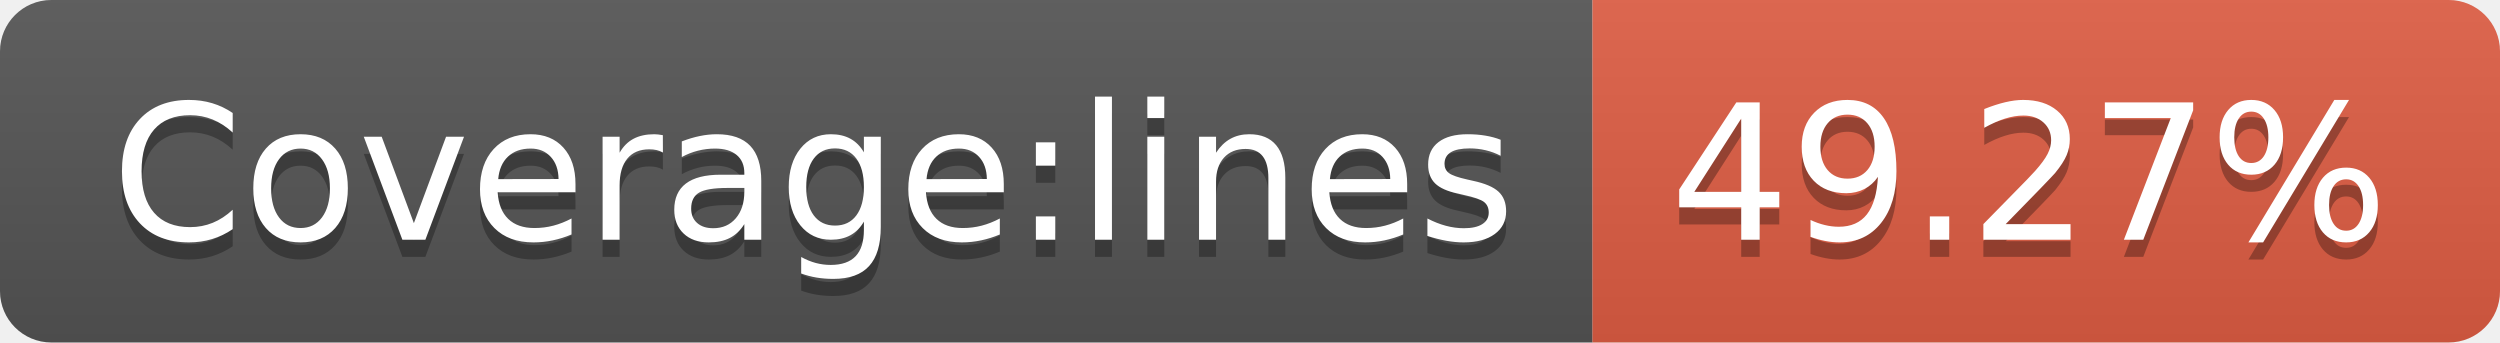
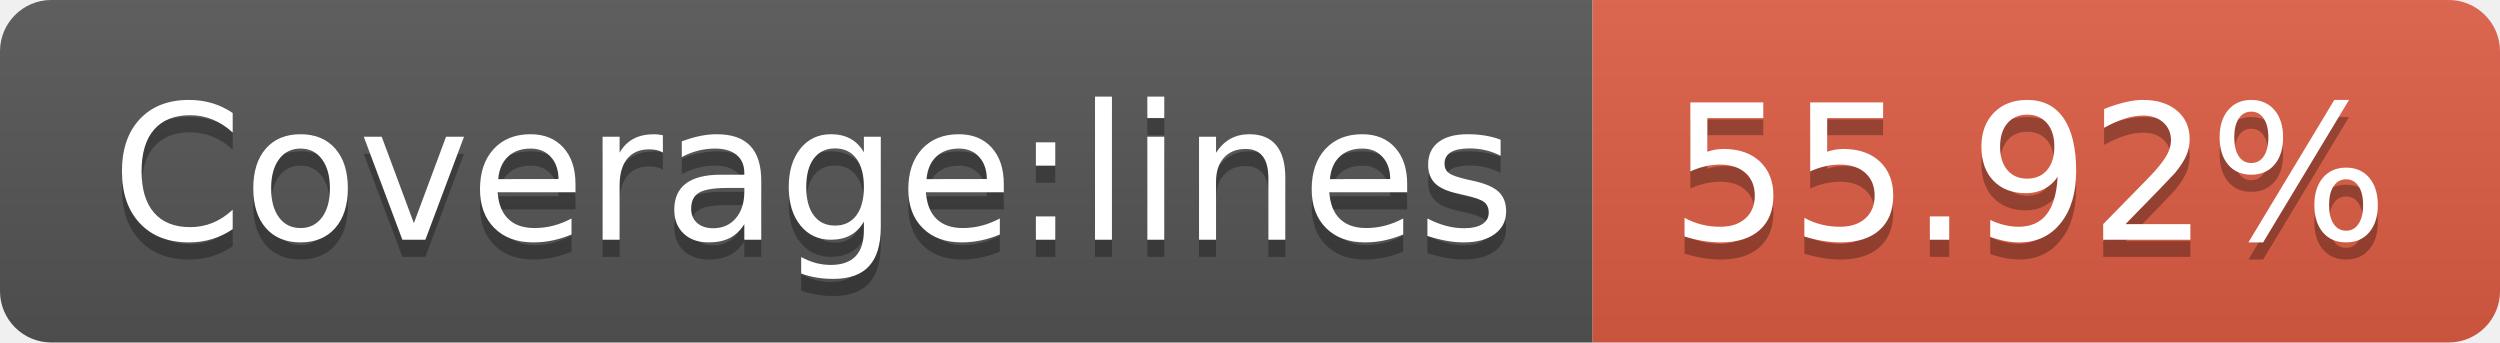
- <svg xmlns="http://www.w3.org/2000/svg" width="146" height="20" role="img" aria-label="Coverage:lines: 49.27%">
+ <svg xmlns="http://www.w3.org/2000/svg" width="146" height="20" role="img" aria-label="Coverage:lines: 55.92%">
  <linearGradient id="s" x2="0" y2="100%">
    <stop offset="0" stop-color="#bbb" stop-opacity=".1" />
    <stop offset="1" stop-opacity=".1" />
  </linearGradient>
  <clipPath id="r">
    <rect width="146" height="20" rx="3" fill="#fff" />
  </clipPath>
  <g clip-path="url(#r)">
    <rect width="93" height="20" fill="#555" />
    <rect x="93" width="53" height="20" fill="#e05d44" />
    <rect width="146" height="20" fill="url(#s)" />
  </g>
  <g fill="#fff" text-anchor="middle" font-family="Verdana,Geneva,DejaVu Sans,sans-serif" text-rendering="geometricPrecision" font-size="110">
    <text aria-hidden="true" x="475" y="150" fill="#010101" fill-opacity=".3" transform="scale(.1)" textLength="830">Coverage:lines</text>
    <text x="475" y="140" transform="scale(.1)" fill="#fff" textLength="830">Coverage:lines</text>
-     <text aria-hidden="true" x="1185" y="150" fill="#010101" fill-opacity=".3" transform="scale(.1)" textLength="430">49.27%</text>
-     <text x="1185" y="140" transform="scale(.1)" fill="#fff" textLength="430">49.27%</text>
+     <text aria-hidden="true" x="1185" y="150" fill="#010101" fill-opacity=".3" transform="scale(.1)" textLength="430">55.92%</text>
+     <text x="1185" y="140" transform="scale(.1)" fill="#fff" textLength="430">55.92%</text>
  </g>
</svg>
